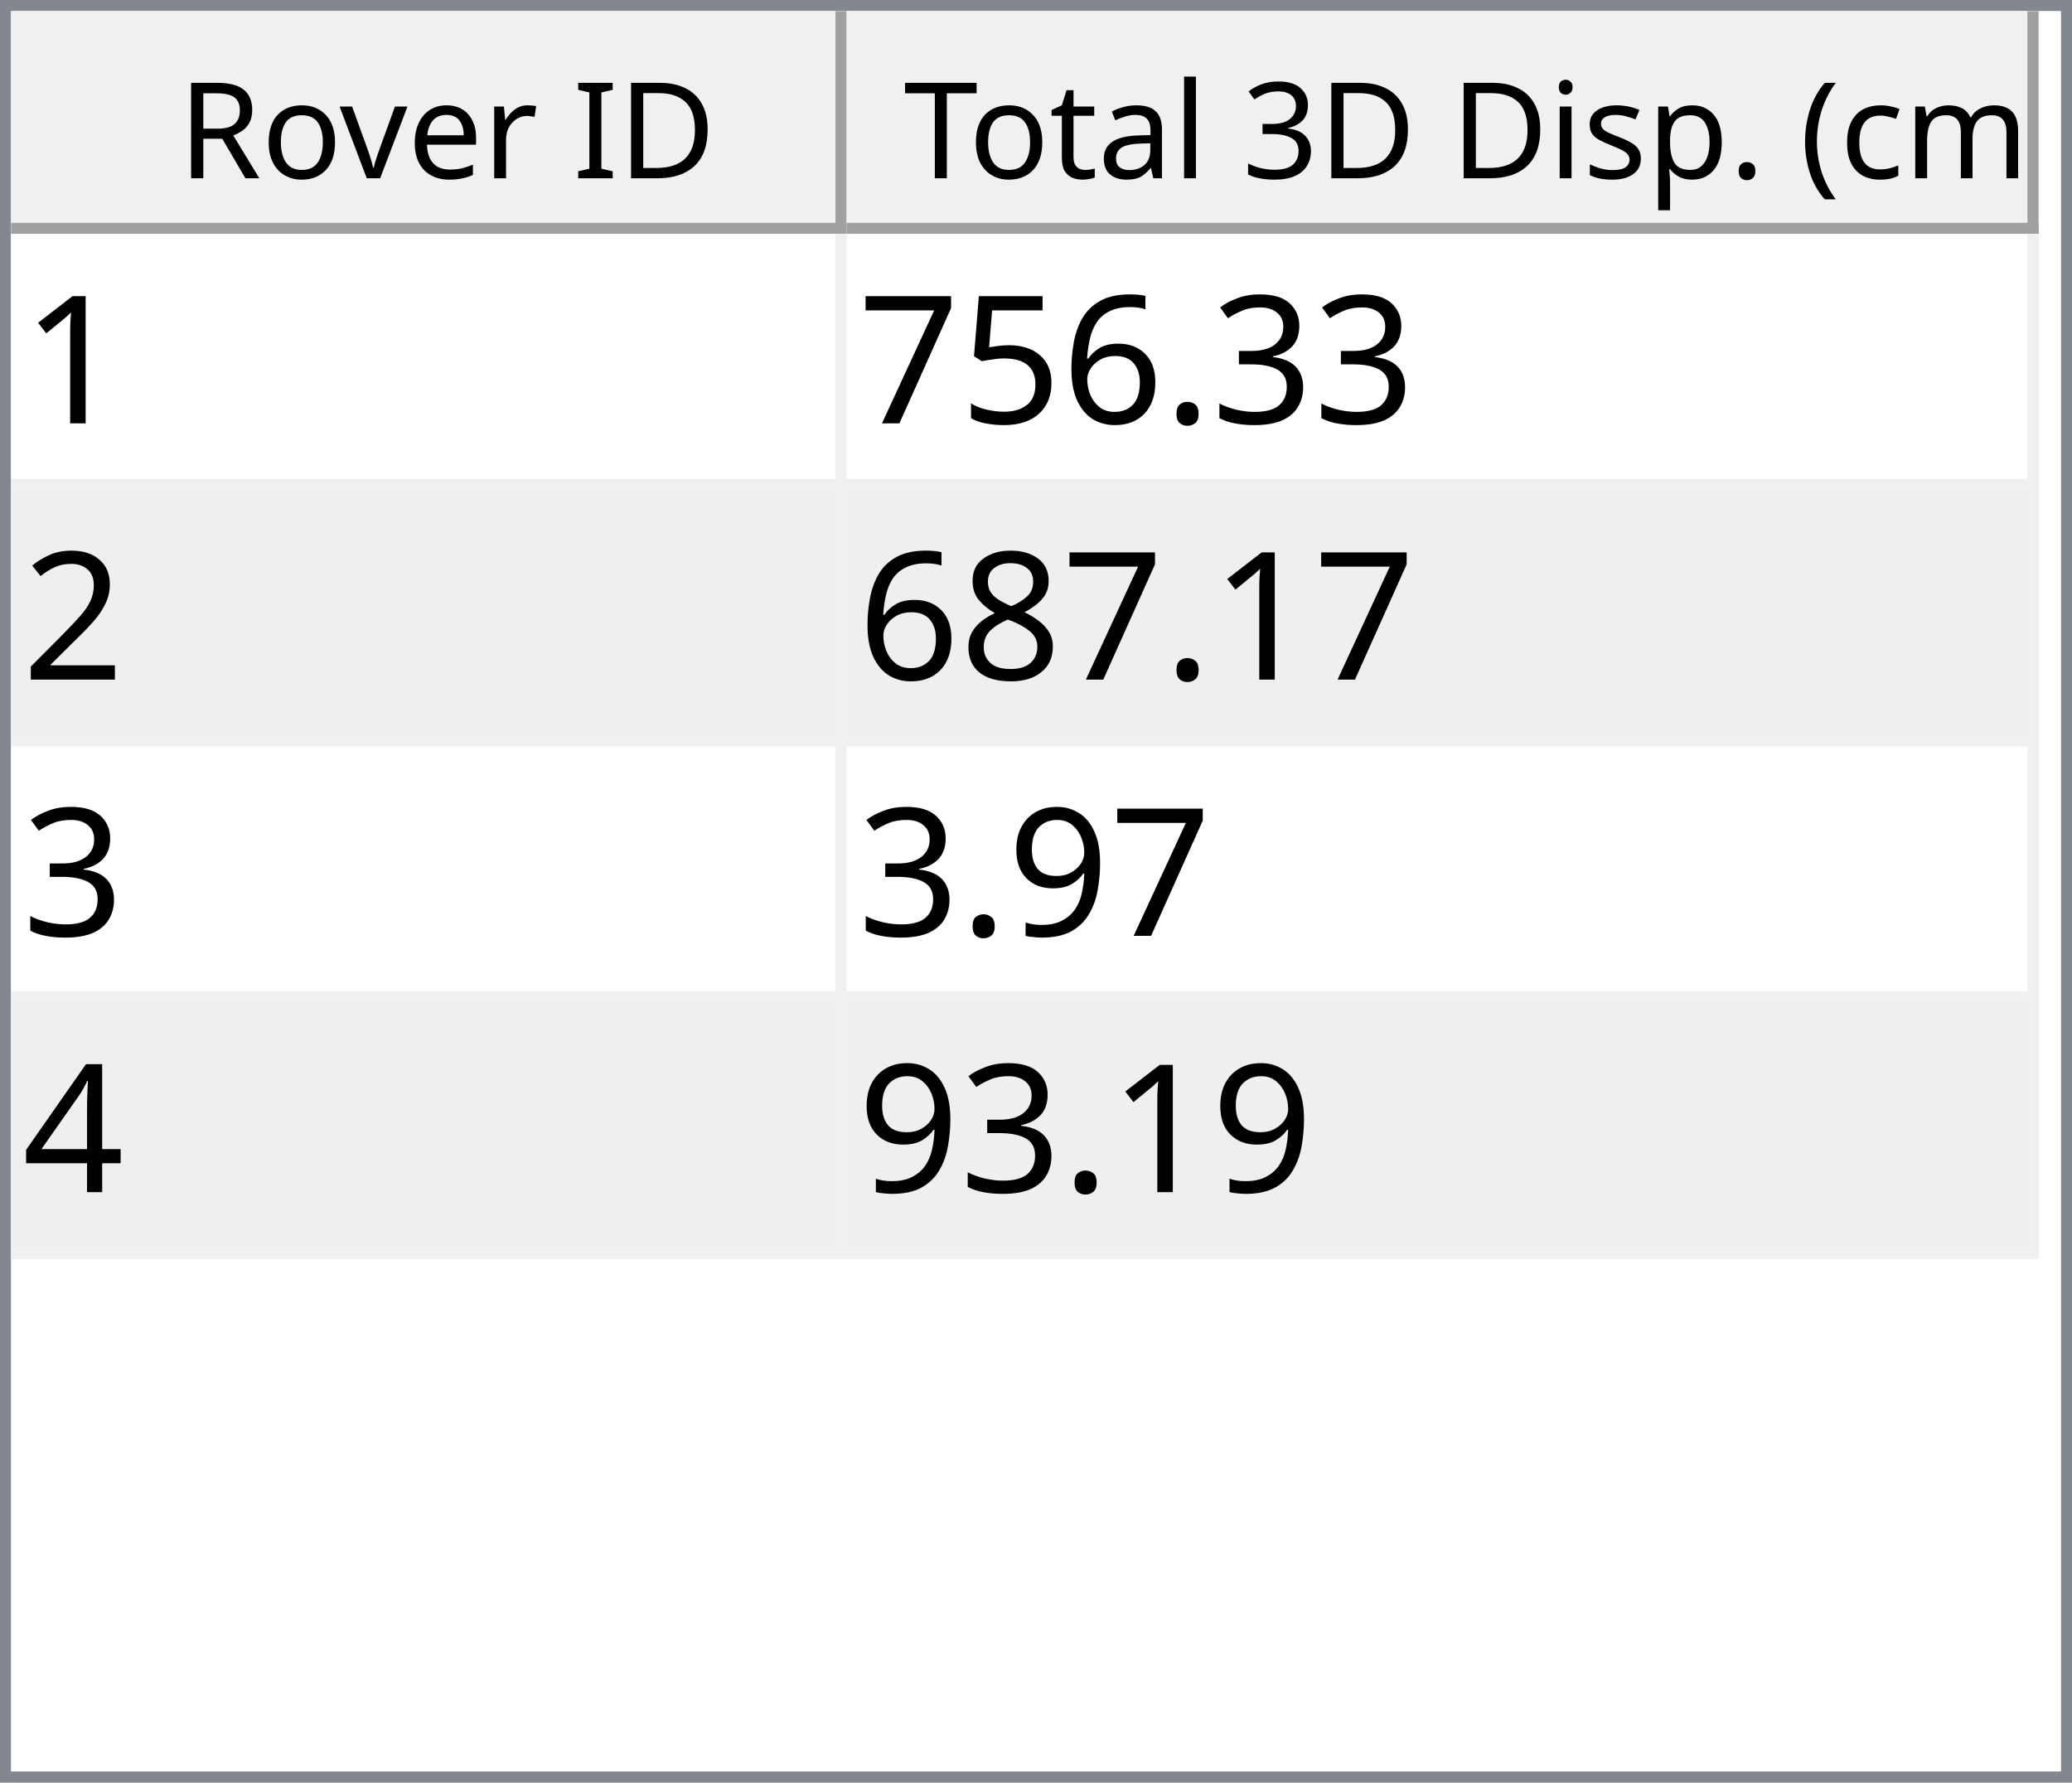
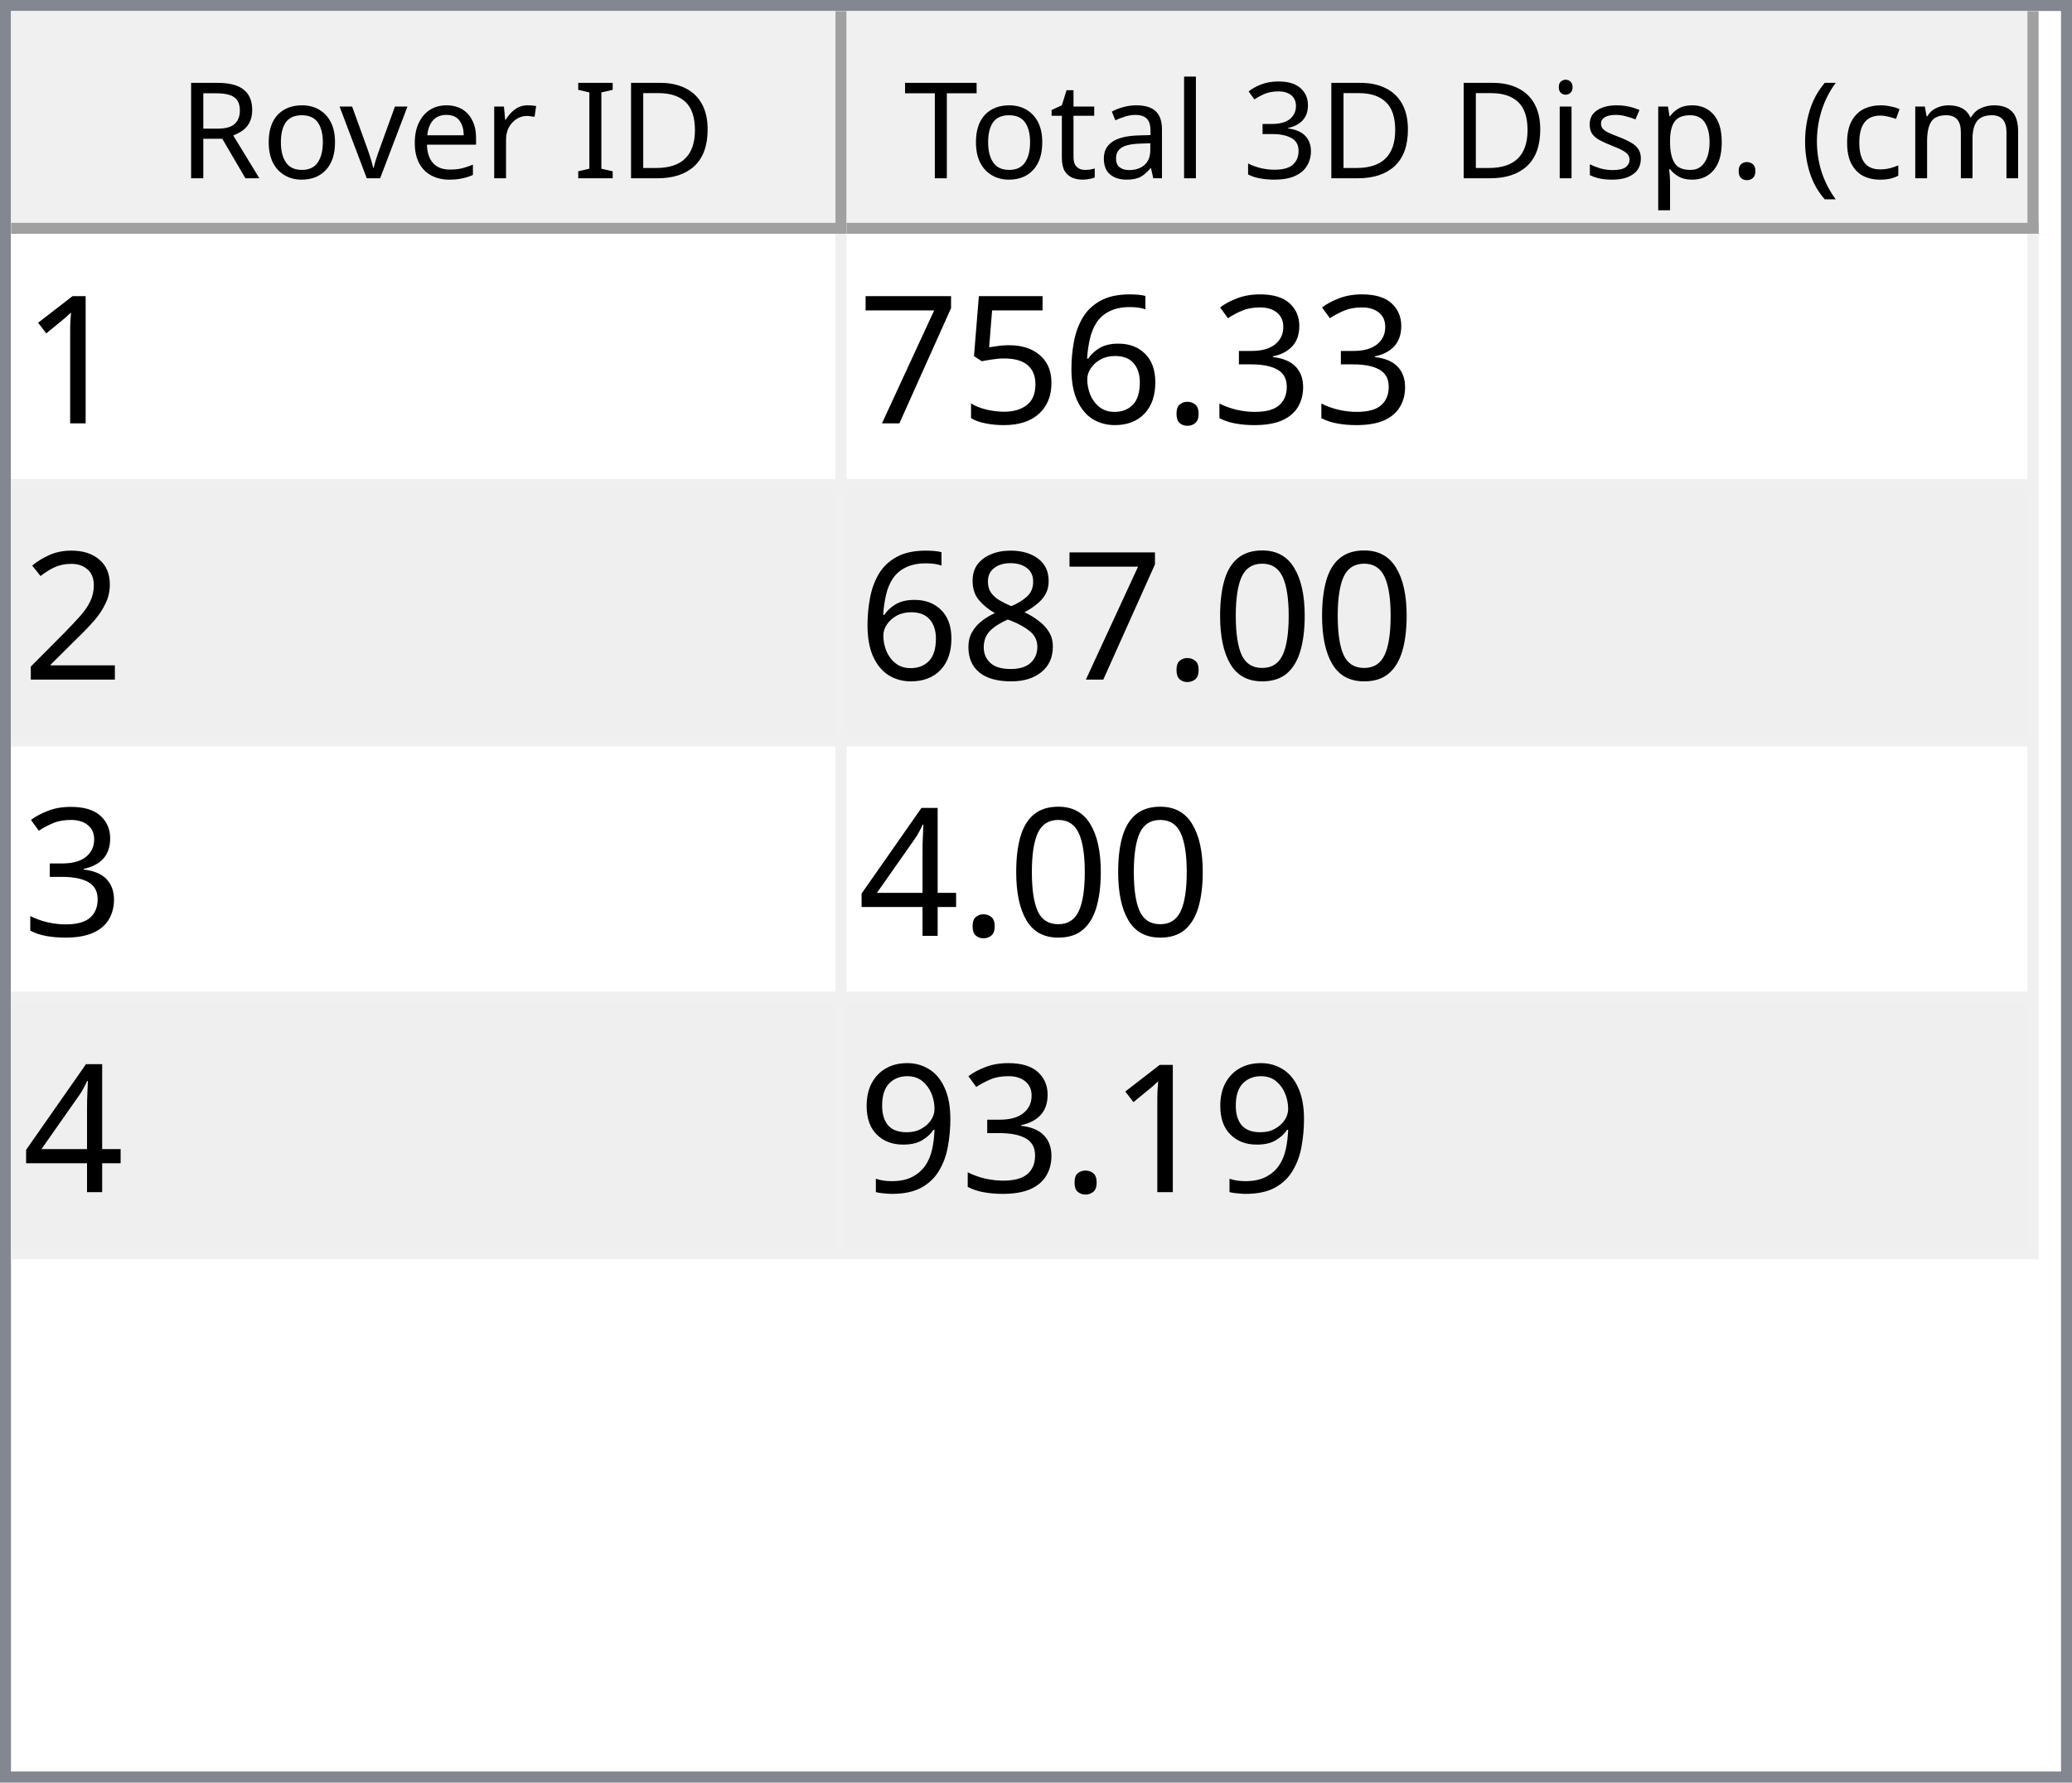
<svg xmlns="http://www.w3.org/2000/svg" style="fill-opacity:1; color-rendering:auto; color-interpolation:auto; text-rendering:auto; stroke:black; stroke-linecap:square; stroke-miterlimit:10; shape-rendering:auto; stroke-opacity:1; fill:black; stroke-dasharray:none; font-weight:normal; stroke-width:1; font-family:'Dialog'; font-style:normal; stroke-linejoin:miter; font-size:12px; stroke-dashoffset:0; image-rendering:auto;" width="186" height="160">
  <defs id="genericDefs" />
  <g>
    <defs id="defs1">
      <clipPath clipPathUnits="userSpaceOnUse" id="clipPath1">
        <path d="M0 0 L186 0 L186 160 L0 160 L0 0 Z" />
      </clipPath>
      <clipPath clipPathUnits="userSpaceOnUse" id="clipPath2">
        <path d="M0 0 L0 160 L186 160 L186 0 Z" />
      </clipPath>
      <clipPath clipPathUnits="userSpaceOnUse" id="clipPath3">
        <path d="M0 0 L0 20 L184 20 L184 0 Z" />
      </clipPath>
      <clipPath clipPathUnits="userSpaceOnUse" id="clipPath4">
        <path d="M0 0 L0 20 L75 20 L75 0 Z" />
      </clipPath>
      <clipPath clipPathUnits="userSpaceOnUse" id="clipPath5">
        <path d="M1 1 L1 19 L74 19 L74 1 Z" />
      </clipPath>
      <clipPath clipPathUnits="userSpaceOnUse" id="clipPath6">
        <path d="M0 0 L0 18 L73 18 L73 0 Z" />
      </clipPath>
      <clipPath clipPathUnits="userSpaceOnUse" id="clipPath7">
        <path d="M-0.5 -0.5 L-0.5 19.5 L74.5 19.5 L74.5 -0.5 Z" />
      </clipPath>
      <clipPath clipPathUnits="userSpaceOnUse" id="clipPath8">
        <path d="M0 0 L0 20 L107 20 L107 0 Z" />
      </clipPath>
      <clipPath clipPathUnits="userSpaceOnUse" id="clipPath9">
        <path d="M1 1 L1 19 L106 19 L106 1 Z" />
      </clipPath>
      <clipPath clipPathUnits="userSpaceOnUse" id="clipPath10">
        <path d="M0 0 L0 18 L105 18 L105 0 Z" />
      </clipPath>
      <clipPath clipPathUnits="userSpaceOnUse" id="clipPath11">
        <path d="M-0.5 -0.5 L-0.5 19.5 L106.5 19.5 L106.5 -0.5 Z" />
      </clipPath>
      <clipPath clipPathUnits="userSpaceOnUse" id="clipPath12">
        <path d="M0 0 L0 138 L184 138 L184 0 Z" />
      </clipPath>
      <clipPath clipPathUnits="userSpaceOnUse" id="clipPath13">
        <path d="M0 0 L0 92 L182 92 L182 0 Z" />
      </clipPath>
      <clipPath clipPathUnits="userSpaceOnUse" id="clipPath14">
        <path d="M-0.5 -0.5 L-0.5 91.5 L181.5 91.5 L181.5 -0.5 Z" />
      </clipPath>
      <clipPath clipPathUnits="userSpaceOnUse" id="clipPath15">
        <path d="M0 0 L0 22 L74 22 L74 0 Z" />
      </clipPath>
      <clipPath clipPathUnits="userSpaceOnUse" id="clipPath16">
        <path d="M0 0 L0 22 L106 22 L106 0 Z" />
      </clipPath>
      <font horiz-adv-x="64.551" id="font1">
        <font-face ascent="107.91" descent="25.098" units-per-em="100" style="font-style:normal; font-family:Segoe UI; font-weight:normal;" />
        <missing-glyph horiz-adv-x="64.551" d="M8.109 0 L8.109 68.266 L56.453 68.266 L56.453 0 L8.109 0 ZM15.328 7.234 L49.219 7.234 L49.219 61.031 L15.328 61.031 L15.328 7.234 Z" />
        <glyph unicode="D" horiz-adv-x="70.117" d="M9.188 0 L9.188 70.016 L28.516 70.016 Q65.531 70.016 65.531 35.891 Q65.531 19.672 55.25 9.836 Q44.969 0 27.734 0 L9.188 0 ZM17.391 62.594 L17.391 7.422 L27.828 7.422 Q41.609 7.422 49.273 14.797 Q56.938 22.172 56.938 35.688 Q56.938 62.594 28.328 62.594 L17.391 62.594 Z" />
        <glyph unicode="I" horiz-adv-x="26.611" d="M17.391 0 L9.188 0 L9.188 70.016 L17.391 70.016 L17.391 0 Z" />
        <glyph unicode=" " horiz-adv-x="27.393" d="" />
        <glyph unicode="r" horiz-adv-x="34.766" d="M34.188 41.891 Q32.078 43.5 28.125 43.5 Q23 43.5 19.555 38.672 Q16.109 33.844 16.109 25.484 L16.109 0 L8.109 0 L8.109 50 L16.109 50 L16.109 39.703 L16.312 39.703 Q18.016 44.969 21.531 47.922 Q25.047 50.875 29.391 50.875 Q32.516 50.875 34.188 50.203 L34.188 41.891 Z" />
        <glyph unicode="e" horiz-adv-x="52.295" d="M48.297 23 L12.984 23 Q13.188 14.656 17.484 10.109 Q21.781 5.562 29.297 5.562 Q37.75 5.562 44.828 11.141 L44.828 3.609 Q38.234 -1.172 27.391 -1.172 Q16.797 -1.172 10.742 5.641 Q4.688 12.453 4.688 24.812 Q4.688 36.469 11.305 43.82 Q17.922 51.172 27.734 51.172 Q37.547 51.172 42.922 44.828 Q48.297 38.484 48.297 27.203 L48.297 23 ZM40.094 29.781 Q40.047 36.719 36.75 40.578 Q33.453 44.438 27.594 44.438 Q21.922 44.438 17.969 40.383 Q14.016 36.328 13.094 29.781 L40.094 29.781 Z" />
        <glyph unicode="v" horiz-adv-x="47.9" d="M47.406 50 L27.484 0 L19.625 0 L0.688 50 L9.469 50 L22.172 13.672 Q23.578 9.672 23.922 6.688 L24.125 6.688 Q24.609 10.453 25.688 13.484 L38.969 50 L47.406 50 Z" />
        <glyph unicode="o" horiz-adv-x="58.594" d="M29 -1.172 Q17.922 -1.172 11.305 5.836 Q4.688 12.844 4.688 24.422 Q4.688 37.016 11.57 44.094 Q18.453 51.172 30.172 51.172 Q41.359 51.172 47.633 44.289 Q53.906 37.406 53.906 25.203 Q53.906 13.234 47.141 6.031 Q40.375 -1.172 29 -1.172 ZM29.594 44.438 Q21.875 44.438 17.383 39.188 Q12.891 33.938 12.891 24.703 Q12.891 15.828 17.43 10.695 Q21.969 5.562 29.594 5.562 Q37.359 5.562 41.531 10.594 Q45.703 15.625 45.703 24.906 Q45.703 34.281 41.531 39.359 Q37.359 44.438 29.594 44.438 Z" />
        <glyph unicode="R" horiz-adv-x="59.814" d="M59.375 0 L49.609 0 L37.891 19.625 Q36.281 22.359 34.766 24.289 Q33.25 26.219 31.664 27.438 Q30.078 28.656 28.25 29.219 Q26.422 29.781 24.125 29.781 L17.391 29.781 L17.391 0 L9.188 0 L9.188 70.016 L30.078 70.016 Q34.672 70.016 38.555 68.867 Q42.438 67.719 45.289 65.375 Q48.141 63.031 49.758 59.547 Q51.375 56.062 51.375 51.375 Q51.375 47.703 50.273 44.656 Q49.172 41.609 47.148 39.211 Q45.125 36.812 42.266 35.133 Q39.406 33.453 35.844 32.516 L35.844 32.328 Q37.594 31.547 38.891 30.547 Q40.188 29.547 41.359 28.18 Q42.531 26.812 43.68 25.078 Q44.828 23.344 46.234 21.047 L59.375 0 ZM17.391 62.594 L17.391 37.203 L28.516 37.203 Q31.594 37.203 34.203 38.133 Q36.812 39.062 38.719 40.797 Q40.625 42.531 41.703 45.047 Q42.781 47.562 42.781 50.688 Q42.781 56.297 39.141 59.445 Q35.5 62.594 28.609 62.594 L17.391 62.594 Z" />
        <glyph unicode=")" horiz-adv-x="30.176" d="M8.297 -15.922 L1.172 -15.922 Q16.406 2.344 16.406 26.812 Q16.406 51.469 1.078 70.016 L8.297 70.016 Q23.531 52.156 23.531 26.703 Q23.531 1.375 8.297 -15.922 Z" />
        <glyph unicode="m" horiz-adv-x="86.133" d="M79.109 0 L71.094 0 L71.094 28.719 Q71.094 37.016 68.531 40.727 Q65.969 44.438 59.906 44.438 Q54.781 44.438 51.195 39.75 Q47.609 35.062 47.609 28.516 L47.609 0 L39.594 0 L39.594 29.688 Q39.594 44.438 28.219 44.438 Q22.953 44.438 19.531 40.016 Q16.109 35.594 16.109 28.516 L16.109 0 L8.109 0 L8.109 50 L16.109 50 L16.109 42.094 L16.312 42.094 Q21.625 51.172 31.844 51.172 Q36.969 51.172 40.773 48.312 Q44.578 45.453 46 40.828 Q51.562 51.172 62.594 51.172 Q79.109 51.172 79.109 30.812 L79.109 0 Z" />
        <glyph unicode="c" horiz-adv-x="46.191" d="M42.188 2.297 Q36.422 -1.172 28.516 -1.172 Q17.828 -1.172 11.258 5.789 Q4.688 12.75 4.688 23.828 Q4.688 36.188 11.766 43.68 Q18.844 51.172 30.672 51.172 Q37.25 51.172 42.281 48.734 L42.281 40.531 Q36.719 44.438 30.375 44.438 Q22.703 44.438 17.797 38.945 Q12.891 33.453 12.891 24.516 Q12.891 15.719 17.508 10.641 Q22.125 5.562 29.891 5.562 Q36.422 5.562 42.188 9.906 L42.188 2.297 Z" />
        <glyph unicode="(" horiz-adv-x="30.176" d="M29.109 -15.922 L21.969 -15.922 Q6.844 1.375 6.844 26.703 Q6.844 52.156 21.969 70.016 L29.203 70.016 Q13.875 51.469 13.875 26.812 Q13.875 2.344 29.109 -15.922 Z" />
        <glyph unicode="." horiz-adv-x="21.68" d="M10.891 -1.078 Q8.641 -1.078 7.055 0.539 Q5.469 2.156 5.469 4.391 Q5.469 6.641 7.055 8.273 Q8.641 9.906 10.891 9.906 Q13.188 9.906 14.797 8.273 Q16.406 6.641 16.406 4.391 Q16.406 2.156 14.797 0.539 Q13.188 -1.078 10.891 -1.078 Z" />
        <glyph unicode="p" horiz-adv-x="58.789" d="M16.312 7.234 L16.109 7.234 L16.109 -23 L8.109 -23 L8.109 50 L16.109 50 L16.109 41.219 L16.312 41.219 Q22.219 51.172 33.594 51.172 Q43.266 51.172 48.688 44.461 Q54.109 37.75 54.109 26.469 Q54.109 13.922 48 6.375 Q41.891 -1.172 31.297 -1.172 Q21.578 -1.172 16.312 7.234 ZM16.109 27.391 L16.109 20.406 Q16.109 14.203 20.141 9.883 Q24.172 5.562 30.375 5.562 Q37.641 5.562 41.773 11.133 Q45.906 16.703 45.906 26.609 Q45.906 34.969 42.047 39.703 Q38.188 44.438 31.594 44.438 Q24.609 44.438 20.359 39.578 Q16.109 34.719 16.109 27.391 Z" />
        <glyph unicode="s" horiz-adv-x="42.432" d="M5.078 1.812 L5.078 10.406 Q11.625 5.562 19.484 5.562 Q30.031 5.562 30.031 12.594 Q30.031 14.594 29.125 15.992 Q28.219 17.391 26.68 18.461 Q25.141 19.531 23.07 20.383 Q21 21.234 18.609 22.172 Q15.281 23.484 12.766 24.828 Q10.25 26.172 8.57 27.859 Q6.891 29.547 6.031 31.695 Q5.172 33.844 5.172 36.719 Q5.172 40.234 6.789 42.945 Q8.406 45.656 11.086 47.484 Q13.766 49.312 17.211 50.242 Q20.656 51.172 24.312 51.172 Q30.812 51.172 35.938 48.922 L35.938 40.828 Q30.422 44.438 23.25 44.438 Q21 44.438 19.195 43.922 Q17.391 43.406 16.094 42.477 Q14.797 41.547 14.086 40.258 Q13.375 38.969 13.375 37.406 Q13.375 35.453 14.086 34.133 Q14.797 32.812 16.164 31.789 Q17.531 30.766 19.484 29.938 Q21.438 29.109 23.922 28.125 Q27.25 26.859 29.883 25.516 Q32.516 24.172 34.375 22.484 Q36.234 20.797 37.234 18.602 Q38.234 16.406 38.234 13.375 Q38.234 9.672 36.602 6.938 Q34.969 4.203 32.234 2.398 Q29.5 0.594 25.93 -0.289 Q22.359 -1.172 18.453 -1.172 Q10.75 -1.172 5.078 1.812 Z" />
        <glyph unicode="i" horiz-adv-x="24.219" d="M12.203 62.703 Q10.062 62.703 8.547 64.164 Q7.031 65.625 7.031 67.875 Q7.031 70.125 8.547 71.609 Q10.062 73.094 12.203 73.094 Q14.406 73.094 15.945 71.609 Q17.484 70.125 17.484 67.875 Q17.484 65.719 15.945 64.211 Q14.406 62.703 12.203 62.703 ZM16.109 0 L8.109 0 L8.109 50 L16.109 50 L16.109 0 Z" />
        <glyph unicode="3" horiz-adv-x="53.906" d="M46.531 19.828 Q46.531 15.094 44.75 11.211 Q42.969 7.328 39.719 4.57 Q36.469 1.812 31.93 0.297 Q27.391 -1.219 21.922 -1.219 Q11.922 -1.219 6 2.594 L6 11.188 Q13.094 5.609 22.219 5.609 Q25.875 5.609 28.828 6.539 Q31.781 7.469 33.906 9.227 Q36.031 10.984 37.18 13.477 Q38.328 15.969 38.328 19.094 Q38.328 32.812 18.797 32.812 L12.984 32.812 L12.984 39.594 L18.5 39.594 Q35.797 39.594 35.797 52.484 Q35.797 64.406 22.609 64.406 Q15.188 64.406 8.688 59.422 L8.688 67.188 Q15.375 71.188 24.609 71.188 Q29 71.188 32.57 69.969 Q36.141 68.75 38.68 66.555 Q41.219 64.359 42.609 61.281 Q44 58.203 44 54.5 Q44 40.672 30.031 36.719 L30.031 36.531 Q33.594 36.141 36.625 34.797 Q39.656 33.453 41.852 31.305 Q44.047 29.156 45.289 26.25 Q46.531 23.344 46.531 19.828 Z" />
        <glyph unicode="l" horiz-adv-x="24.219" d="M16.109 0 L8.109 0 L8.109 74.031 L16.109 74.031 L16.109 0 Z" />
        <glyph unicode="a" horiz-adv-x="50.879" d="M43.891 0 L35.891 0 L35.891 7.812 L35.688 7.812 Q30.469 -1.172 20.312 -1.172 Q12.844 -1.172 8.617 2.781 Q4.391 6.734 4.391 13.281 Q4.391 27.297 20.906 29.594 L35.891 31.688 Q35.891 44.438 25.594 44.438 Q16.547 44.438 9.281 38.281 L9.281 46.484 Q16.656 51.172 26.266 51.172 Q43.891 51.172 43.891 32.516 L43.891 0 ZM35.891 25.297 L23.828 23.641 Q18.266 22.859 15.43 20.875 Q12.594 18.891 12.594 13.875 Q12.594 10.203 15.211 7.883 Q17.828 5.562 22.172 5.562 Q28.125 5.562 32.008 9.742 Q35.891 13.922 35.891 20.312 L35.891 25.297 Z" />
        <glyph unicode="t" horiz-adv-x="33.887" d="M31.297 0.484 Q28.469 -1.078 23.828 -1.078 Q10.688 -1.078 10.688 13.578 L10.688 43.172 L2.094 43.172 L2.094 50 L10.688 50 L10.688 62.203 L18.703 64.797 L18.703 50 L31.297 50 L31.297 43.172 L18.703 43.172 L18.703 14.984 Q18.703 9.969 20.414 7.82 Q22.125 5.672 26.078 5.672 Q29.109 5.672 31.297 7.328 L31.297 0.484 Z" />
        <glyph unicode="T" horiz-adv-x="52.393" d="M50.594 62.594 L30.375 62.594 L30.375 0 L22.172 0 L22.172 62.594 L2 62.594 L2 70.016 L50.594 70.016 L50.594 62.594 Z" />
      </font>
      <font horiz-adv-x="75.0" id="font2">
        <font-face ascent="100.537" descent="21.973" units-per-em="100" style="font-style:normal; font-family:sans-serif; font-weight:normal;" />
        <missing-glyph horiz-adv-x="75.0" d="M12.5 0 L12.5 62.5 L62.5 62.5 L62.5 0 L12.5 0 ZM14.062 1.562 L60.938 1.562 L60.938 60.938 L14.062 60.938 L14.062 1.562 Z" />
        <glyph unicode="1" horiz-adv-x="55.615" d="M37.25 0 L28.469 0 L28.469 56 Q25.297 52.984 20.141 49.953 Q14.984 46.922 10.891 45.406 L10.891 53.906 Q18.266 57.375 23.781 62.305 Q29.297 67.234 31.594 71.875 L37.25 71.875 L37.25 0 Z" />
        <glyph unicode="3" horiz-adv-x="55.615" d="M4.203 18.891 L12.984 20.062 Q14.5 12.594 18.141 9.297 Q21.781 6 27 6 Q33.203 6 37.477 10.297 Q41.75 14.594 41.75 20.953 Q41.75 27 37.797 30.93 Q33.844 34.859 27.734 34.859 Q25.25 34.859 21.531 33.891 L22.516 41.609 Q23.391 41.5 23.922 41.5 Q29.547 41.5 34.039 44.43 Q38.531 47.359 38.531 53.469 Q38.531 58.297 35.258 61.477 Q31.984 64.656 26.812 64.656 Q21.688 64.656 18.266 61.43 Q14.844 58.203 13.875 51.766 L5.078 53.328 Q6.688 62.156 12.398 67.016 Q18.109 71.875 26.609 71.875 Q32.469 71.875 37.398 69.359 Q42.328 66.844 44.945 62.5 Q47.562 58.156 47.562 53.266 Q47.562 48.641 45.07 44.828 Q42.578 41.016 37.703 38.766 Q44.047 37.312 47.562 32.695 Q51.078 28.078 51.078 21.141 Q51.078 11.766 44.242 5.25 Q37.406 -1.266 26.953 -1.266 Q17.531 -1.266 11.305 4.352 Q5.078 9.969 4.203 18.891 Z" />
        <glyph unicode="." horiz-adv-x="27.783" d="M9.078 0 L9.078 10.016 L19.094 10.016 L19.094 0 L9.078 0 Z" />
        <glyph unicode="6" horiz-adv-x="55.615" d="M49.75 54.047 L41.016 53.375 Q39.844 58.547 37.703 60.891 Q34.125 64.656 28.906 64.656 Q24.703 64.656 21.531 62.312 Q17.391 59.281 14.992 53.469 Q12.594 47.656 12.5 36.922 Q15.672 41.75 20.266 44.094 Q24.859 46.438 29.891 46.438 Q38.672 46.438 44.852 39.969 Q51.031 33.5 51.031 23.25 Q51.031 16.5 48.125 10.719 Q45.219 4.938 40.141 1.859 Q35.062 -1.219 28.609 -1.219 Q17.625 -1.219 10.695 6.859 Q3.766 14.938 3.766 33.5 Q3.766 54.25 11.422 63.672 Q18.109 71.875 29.438 71.875 Q37.891 71.875 43.289 67.141 Q48.688 62.406 49.75 54.047 ZM13.875 23.188 Q13.875 18.656 15.797 14.508 Q17.719 10.359 21.188 8.18 Q24.656 6 28.469 6 Q34.031 6 38.039 10.492 Q42.047 14.984 42.047 22.703 Q42.047 30.125 38.086 34.398 Q34.125 38.672 28.125 38.672 Q22.172 38.672 18.023 34.398 Q13.875 30.125 13.875 23.188 Z" />
        <glyph unicode="5" horiz-adv-x="55.615" d="M4.156 18.75 L13.375 19.531 Q14.406 12.797 18.141 9.398 Q21.875 6 27.156 6 Q33.5 6 37.891 10.789 Q42.281 15.578 42.281 23.484 Q42.281 31 38.062 35.352 Q33.844 39.703 27 39.703 Q22.75 39.703 19.336 37.773 Q15.922 35.844 13.969 32.766 L5.719 33.844 L12.641 70.609 L48.25 70.609 L48.25 62.203 L19.672 62.203 L15.828 42.969 Q22.266 47.469 29.344 47.469 Q38.719 47.469 45.164 40.969 Q51.609 34.469 51.609 24.266 Q51.609 14.547 45.953 7.469 Q39.062 -1.219 27.156 -1.219 Q17.391 -1.219 11.211 4.25 Q5.031 9.719 4.156 18.75 Z" />
        <glyph unicode="7" horiz-adv-x="55.615" d="M4.734 62.203 L4.734 70.656 L51.078 70.656 L51.078 63.812 Q44.234 56.547 37.523 44.484 Q30.812 32.422 27.156 19.672 Q24.516 10.688 23.781 0 L14.75 0 Q14.891 8.453 18.062 20.414 Q21.234 32.375 27.172 43.484 Q33.109 54.594 39.797 62.203 L4.734 62.203 Z" />
        <glyph unicode="2" horiz-adv-x="55.615" d="M50.344 8.453 L50.344 0 L3.031 0 Q2.938 3.172 4.047 6.109 Q5.859 10.938 9.836 15.625 Q13.812 20.312 21.344 26.469 Q33.016 36.031 37.117 41.625 Q41.219 47.219 41.219 52.203 Q41.219 57.422 37.477 61.008 Q33.734 64.594 27.734 64.594 Q21.391 64.594 17.578 60.789 Q13.766 56.984 13.719 50.25 L4.688 51.172 Q5.609 61.281 11.664 66.578 Q17.719 71.875 27.938 71.875 Q38.234 71.875 44.242 66.164 Q50.25 60.453 50.25 52 Q50.25 47.703 48.492 43.555 Q46.734 39.406 42.656 34.812 Q38.578 30.219 29.109 22.219 Q21.188 15.578 18.945 13.211 Q16.703 10.844 15.234 8.453 L50.344 8.453 Z" />
+         <glyph unicode="0" horiz-adv-x="55.615" d="M4.156 35.297 Q4.156 48 6.766 55.742 Q9.375 63.484 14.523 67.68 Q19.672 71.875 27.484 71.875 Q33.25 71.875 37.594 69.555 Q41.938 67.234 44.773 62.867 Q47.609 58.5 49.219 52.227 Q50.828 45.953 50.828 35.297 Q50.828 22.703 48.242 14.969 Q45.656 7.234 40.508 3.008 Q35.359 -1.219 27.484 -1.219 Q17.141 -1.219 11.234 6.203 Q4.156 15.141 4.156 35.297 ZM13.188 35.297 Q13.188 17.672 17.312 11.836 Q21.438 6 27.484 6 Q33.547 6 37.672 11.859 Q41.797 17.719 41.797 35.297 Q41.797 52.984 37.672 58.789 Q33.547 64.594 27.391 64.594 Q21.344 64.594 17.719 59.469 Q13.188 52.938 13.188 35.297 Z" />
        <glyph unicode="8" horiz-adv-x="55.615" d="M17.672 38.812 Q12.203 40.828 9.57 44.539 Q6.938 48.25 6.938 53.422 Q6.938 61.234 12.555 66.555 Q18.172 71.875 27.484 71.875 Q36.859 71.875 42.578 66.43 Q48.297 60.984 48.297 53.172 Q48.297 48.188 45.68 44.508 Q43.062 40.828 37.75 38.812 Q44.344 36.672 47.781 31.883 Q51.219 27.094 51.219 20.453 Q51.219 11.281 44.727 5.031 Q38.234 -1.219 27.641 -1.219 Q17.047 -1.219 10.547 5.055 Q4.047 11.328 4.047 20.703 Q4.047 27.688 7.594 32.398 Q11.141 37.109 17.672 38.812 ZM15.922 53.719 Q15.922 48.641 19.195 45.414 Q22.469 42.188 27.688 42.188 Q32.766 42.188 36.016 45.383 Q39.266 48.578 39.266 53.219 Q39.266 58.062 35.914 61.359 Q32.562 64.656 27.594 64.656 Q22.562 64.656 19.242 61.43 Q15.922 58.203 15.922 53.719 ZM13.094 20.656 Q13.094 16.891 14.875 13.375 Q16.656 9.859 20.172 7.93 Q23.688 6 27.734 6 Q34.031 6 38.133 10.055 Q42.234 14.109 42.234 20.359 Q42.234 26.703 38.016 30.859 Q33.797 35.016 27.438 35.016 Q21.234 35.016 17.164 30.914 Q13.094 26.812 13.094 20.656 Z" />
+         <glyph unicode="4" horiz-adv-x="55.615" d="M32.328 0 L32.328 17.141 L1.266 17.141 L1.266 25.203 L33.938 71.578 L41.109 71.578 L41.109 25.203 L50.781 25.203 L50.781 17.141 L41.109 17.141 L41.109 0 L32.328 0 ZM32.328 25.203 L32.328 57.469 L9.906 25.203 L32.328 25.203 Z" />
        <glyph unicode="9" horiz-adv-x="55.615" d="M5.469 16.547 L13.922 17.328 Q14.984 11.375 18.016 8.688 Q21.047 6 25.781 6 Q29.828 6 32.883 7.859 Q35.938 9.719 37.891 12.82 Q39.844 15.922 41.164 21.195 Q42.484 26.469 42.484 31.938 Q42.484 32.516 42.438 33.688 Q39.797 29.5 35.234 26.883 Q30.672 24.266 25.344 24.266 Q16.453 24.266 10.305 30.711 Q4.156 37.156 4.156 47.703 Q4.156 58.594 10.578 65.234 Q17 71.875 26.656 71.875 Q33.641 71.875 39.43 68.117 Q45.219 64.359 48.219 57.398 Q51.219 50.438 51.219 37.25 Q51.219 23.531 48.242 15.406 Q45.266 7.281 39.383 3.031 Q33.5 -1.219 25.594 -1.219 Q17.188 -1.219 11.867 3.445 Q6.547 8.109 5.469 16.547 ZM41.453 48.141 Q41.453 55.719 37.43 60.156 Q33.406 64.594 27.734 64.594 Q21.875 64.594 17.531 59.812 Q13.188 55.031 13.188 47.406 Q13.188 40.578 17.312 36.305 Q21.438 32.031 27.484 32.031 Q33.594 32.031 37.523 36.305 Q41.453 40.578 41.453 48.141 Z" />
-         <glyph unicode="4" horiz-adv-x="55.615" d="M32.328 0 L32.328 17.141 L1.266 17.141 L1.266 25.203 L33.938 71.578 L41.109 71.578 L41.109 25.203 L50.781 25.203 L50.781 17.141 L41.109 17.141 L41.109 0 L32.328 0 ZM32.328 25.203 L32.328 57.469 L9.906 25.203 L32.328 25.203 Z" />
      </font>
    </defs>
    <g style="fill:white; stroke:white;">
      <rect x="0" y="0" width="186" style="clip-path:url(#clipPath1); stroke:none;" height="160" />
    </g>
    <g style="fill:white; text-rendering:optimizeSpeed; color-rendering:optimizeSpeed; image-rendering:optimizeSpeed; shape-rendering:crispEdges; stroke:white; color-interpolation:sRGB;">
      <rect x="0" width="186" height="160" y="0" style="stroke:none;" />
      <path style="stroke:none;" d="M0 160 L186 160 L186 0 L0 0 Z" />
    </g>
    <g style="fill:rgb(240,240,240); font-family:'Segoe UI'; stroke:rgb(240,240,240);">
      <rect x="0" y="0" width="186" style="clip-path:url(#clipPath2); stroke:none;" height="160" />
    </g>
    <g style="fill:rgb(130,135,144); font-family:'Segoe UI'; stroke:rgb(130,135,144);">
      <path d="M0 0 L186 0 L186 160 L0 160 L0 0 ZM1 1 L185 1 L185 159 L1 159 L1 1 Z" style="fill-rule:evenodd; clip-path:url(#clipPath2); stroke:none;" />
    </g>
    <g style="fill:white; font-family:'Segoe UI'; stroke:white;" transform="translate(1,1)">
      <rect x="0" y="0" width="184" style="clip-path:url(#clipPath3); stroke:none;" height="20" />
    </g>
    <g style="fill:rgb(240,240,240); font-family:'Segoe UI'; stroke:rgb(240,240,240);" transform="translate(1,1)">
      <rect x="0" y="0" width="75" style="clip-path:url(#clipPath4); stroke:none;" height="20" />
    </g>
    <g style="font-family:'Segoe UI';" transform="translate(2,2)">
      <text x="14" xml:space="preserve" y="14" style="clip-path:url(#clipPath6); stroke:none;">Rover ID</text>
    </g>
    <g style="fill:rgb(160,160,160); font-family:'Segoe UI'; stroke:rgb(160,160,160); stroke-linejoin:bevel;" transform="translate(1.5,1.5)">
      <line x1="74" x2="74" y1="0" style="fill:none; clip-path:url(#clipPath7);" y2="19" />
    </g>
    <g style="fill:rgb(160,160,160); font-family:'Segoe UI'; stroke:rgb(160,160,160); stroke-linejoin:bevel;" transform="matrix(1,0,0,1,1,1) translate(0.5,0.5)">
      <line x1="0" x2="74" y1="19" style="fill:none; clip-path:url(#clipPath7);" y2="19" />
    </g>
    <g style="fill:rgb(240,240,240); font-family:'Segoe UI'; stroke:rgb(240,240,240);" transform="translate(76,1)">
      <rect x="0" y="0" width="107" style="clip-path:url(#clipPath8); stroke:none;" height="20" />
    </g>
    <g style="font-family:'Segoe UI';" transform="translate(77,2)">
      <text x="1" xml:space="preserve" y="14" style="clip-path:url(#clipPath10); stroke:none;"> Total 3D Disp. (cm)</text>
    </g>
    <g style="fill:rgb(160,160,160); font-family:'Segoe UI'; stroke:rgb(160,160,160); stroke-linejoin:bevel;" transform="translate(76.5,1.5)">
      <line x1="106" x2="106" y1="0" style="fill:none; clip-path:url(#clipPath11);" y2="19" />
    </g>
    <g style="fill:rgb(160,160,160); font-family:'Segoe UI'; stroke:rgb(160,160,160); stroke-linejoin:bevel;" transform="matrix(1,0,0,1,76,1) translate(0.5,0.5)">
      <line x1="0" x2="106" y1="19" style="fill:none; clip-path:url(#clipPath11);" y2="19" />
    </g>
    <g style="fill:white; font-family:'Segoe UI'; stroke:white;" transform="translate(1,21)">
      <rect x="0" y="0" width="184" style="clip-path:url(#clipPath12); stroke:none;" height="138" />
    </g>
    <g style="fill:rgb(240,240,240); font-size:16px; font-family:sans-serif; stroke:rgb(240,240,240);" transform="translate(1,21)">
      <rect x="0" y="0" width="182" style="clip-path:url(#clipPath13); stroke:none;" height="92" />
      <line transform="translate(0.5,0.5)" x1="0" x2="181" y1="22" style="clip-path:url(#clipPath14); fill:none; stroke-linejoin:bevel;" y2="22" />
    </g>
    <g transform="matrix(1,0,0,1,1,21) translate(0.5,0.5)" style="fill:rgb(240,240,240); font-size:16px; font-family:sans-serif; stroke:rgb(240,240,240); stroke-linejoin:bevel;">
      <line x1="0" x2="181" y1="45" style="fill:none; clip-path:url(#clipPath14);" y2="45" />
    </g>
    <g transform="matrix(1,0,0,1,1,21) translate(0.5,0.5)" style="fill:rgb(240,240,240); font-size:16px; font-family:sans-serif; stroke:rgb(240,240,240); stroke-linejoin:bevel;">
      <line x1="0" x2="181" y1="68" style="fill:none; clip-path:url(#clipPath14);" y2="68" />
    </g>
    <g transform="matrix(1,0,0,1,1,21) translate(0.5,0.5)" style="fill:rgb(240,240,240); font-size:16px; font-family:sans-serif; stroke:rgb(240,240,240); stroke-linejoin:bevel;">
      <line x1="0" x2="181" y1="91" style="fill:none; clip-path:url(#clipPath14);" y2="91" />
    </g>
    <g transform="matrix(1,0,0,1,1,21) translate(0.5,0.5)" style="fill:rgb(240,240,240); font-size:16px; font-family:sans-serif; stroke:rgb(240,240,240); stroke-linejoin:bevel;">
      <line x1="74" x2="74" y1="0" style="fill:none; clip-path:url(#clipPath14);" y2="91" />
    </g>
    <g transform="matrix(1,0,0,1,1,21) translate(0.5,0.5)" style="fill:rgb(240,240,240); font-size:16px; font-family:sans-serif; stroke:rgb(240,240,240); stroke-linejoin:bevel;">
      <line x1="181" x2="181" y1="0" style="fill:none; clip-path:url(#clipPath14);" y2="91" />
    </g>
    <g style="fill:white; font-size:16px; font-family:sans-serif; stroke:white;" transform="matrix(1,0,0,1,1,21)">
      <rect x="0" y="0" width="74" style="clip-path:url(#clipPath15); stroke:none;" height="22" />
      <text x="1" y="17" style="fill:black; clip-path:url(#clipPath15); stroke:none;" xml:space="preserve">1</text>
    </g>
    <g style="fill:white; font-size:16px; font-family:sans-serif; stroke:white;" transform="matrix(1,0,0,1,1,21) translate(75,0)">
      <rect x="0" y="0" width="106" style="clip-path:url(#clipPath16); stroke:none;" height="22" />
      <text x="1" y="17" style="fill:black; clip-path:url(#clipPath16); stroke:none;" xml:space="preserve">756.33</text>
    </g>
    <g style="fill:rgb(239,239,239); font-size:16px; font-family:sans-serif; stroke:rgb(239,239,239);" transform="matrix(1,0,0,1,1,21) translate(0,23)">
      <rect x="0" y="0" width="74" style="clip-path:url(#clipPath15); stroke:none;" height="22" />
      <text x="1" y="17" style="fill:black; clip-path:url(#clipPath15); stroke:none;" xml:space="preserve">2</text>
    </g>
    <g style="fill:rgb(239,239,239); font-size:16px; font-family:sans-serif; stroke:rgb(239,239,239);" transform="matrix(1,0,0,1,1,21) translate(75,23)">
      <rect x="0" y="0" width="106" style="clip-path:url(#clipPath16); stroke:none;" height="22" />
-       <text x="1" y="17" style="fill:black; clip-path:url(#clipPath16); stroke:none;" xml:space="preserve">687.17</text>
+       <text x="1" y="17" style="fill:black; clip-path:url(#clipPath16); stroke:none;" xml:space="preserve">687.00</text>
    </g>
    <g style="fill:white; font-size:16px; font-family:sans-serif; stroke:white;" transform="matrix(1,0,0,1,1,21) translate(0,46)">
      <rect x="0" y="0" width="74" style="clip-path:url(#clipPath15); stroke:none;" height="22" />
      <text x="1" y="17" style="fill:black; clip-path:url(#clipPath15); stroke:none;" xml:space="preserve">3</text>
    </g>
    <g style="fill:white; font-size:16px; font-family:sans-serif; stroke:white;" transform="matrix(1,0,0,1,1,21) translate(75,46)">
      <rect x="0" y="0" width="106" style="clip-path:url(#clipPath16); stroke:none;" height="22" />
-       <text x="1" y="17" style="fill:black; clip-path:url(#clipPath16); stroke:none;" xml:space="preserve">3.97</text>
+       <text x="1" y="17" style="fill:black; clip-path:url(#clipPath16); stroke:none;" xml:space="preserve">4.00</text>
    </g>
    <g style="fill:rgb(239,239,239); font-size:16px; font-family:sans-serif; stroke:rgb(239,239,239);" transform="matrix(1,0,0,1,1,21) translate(0,69)">
      <rect x="0" y="0" width="74" style="clip-path:url(#clipPath15); stroke:none;" height="22" />
      <text x="1" y="17" style="fill:black; clip-path:url(#clipPath15); stroke:none;" xml:space="preserve">4</text>
    </g>
    <g style="fill:rgb(239,239,239); font-size:16px; font-family:sans-serif; stroke:rgb(239,239,239);" transform="matrix(1,0,0,1,1,21) translate(75,69)">
      <rect x="0" y="0" width="106" style="clip-path:url(#clipPath16); stroke:none;" height="22" />
      <text x="1" y="17" style="fill:black; clip-path:url(#clipPath16); stroke:none;" xml:space="preserve">93.19</text>
    </g>
  </g>
</svg>
